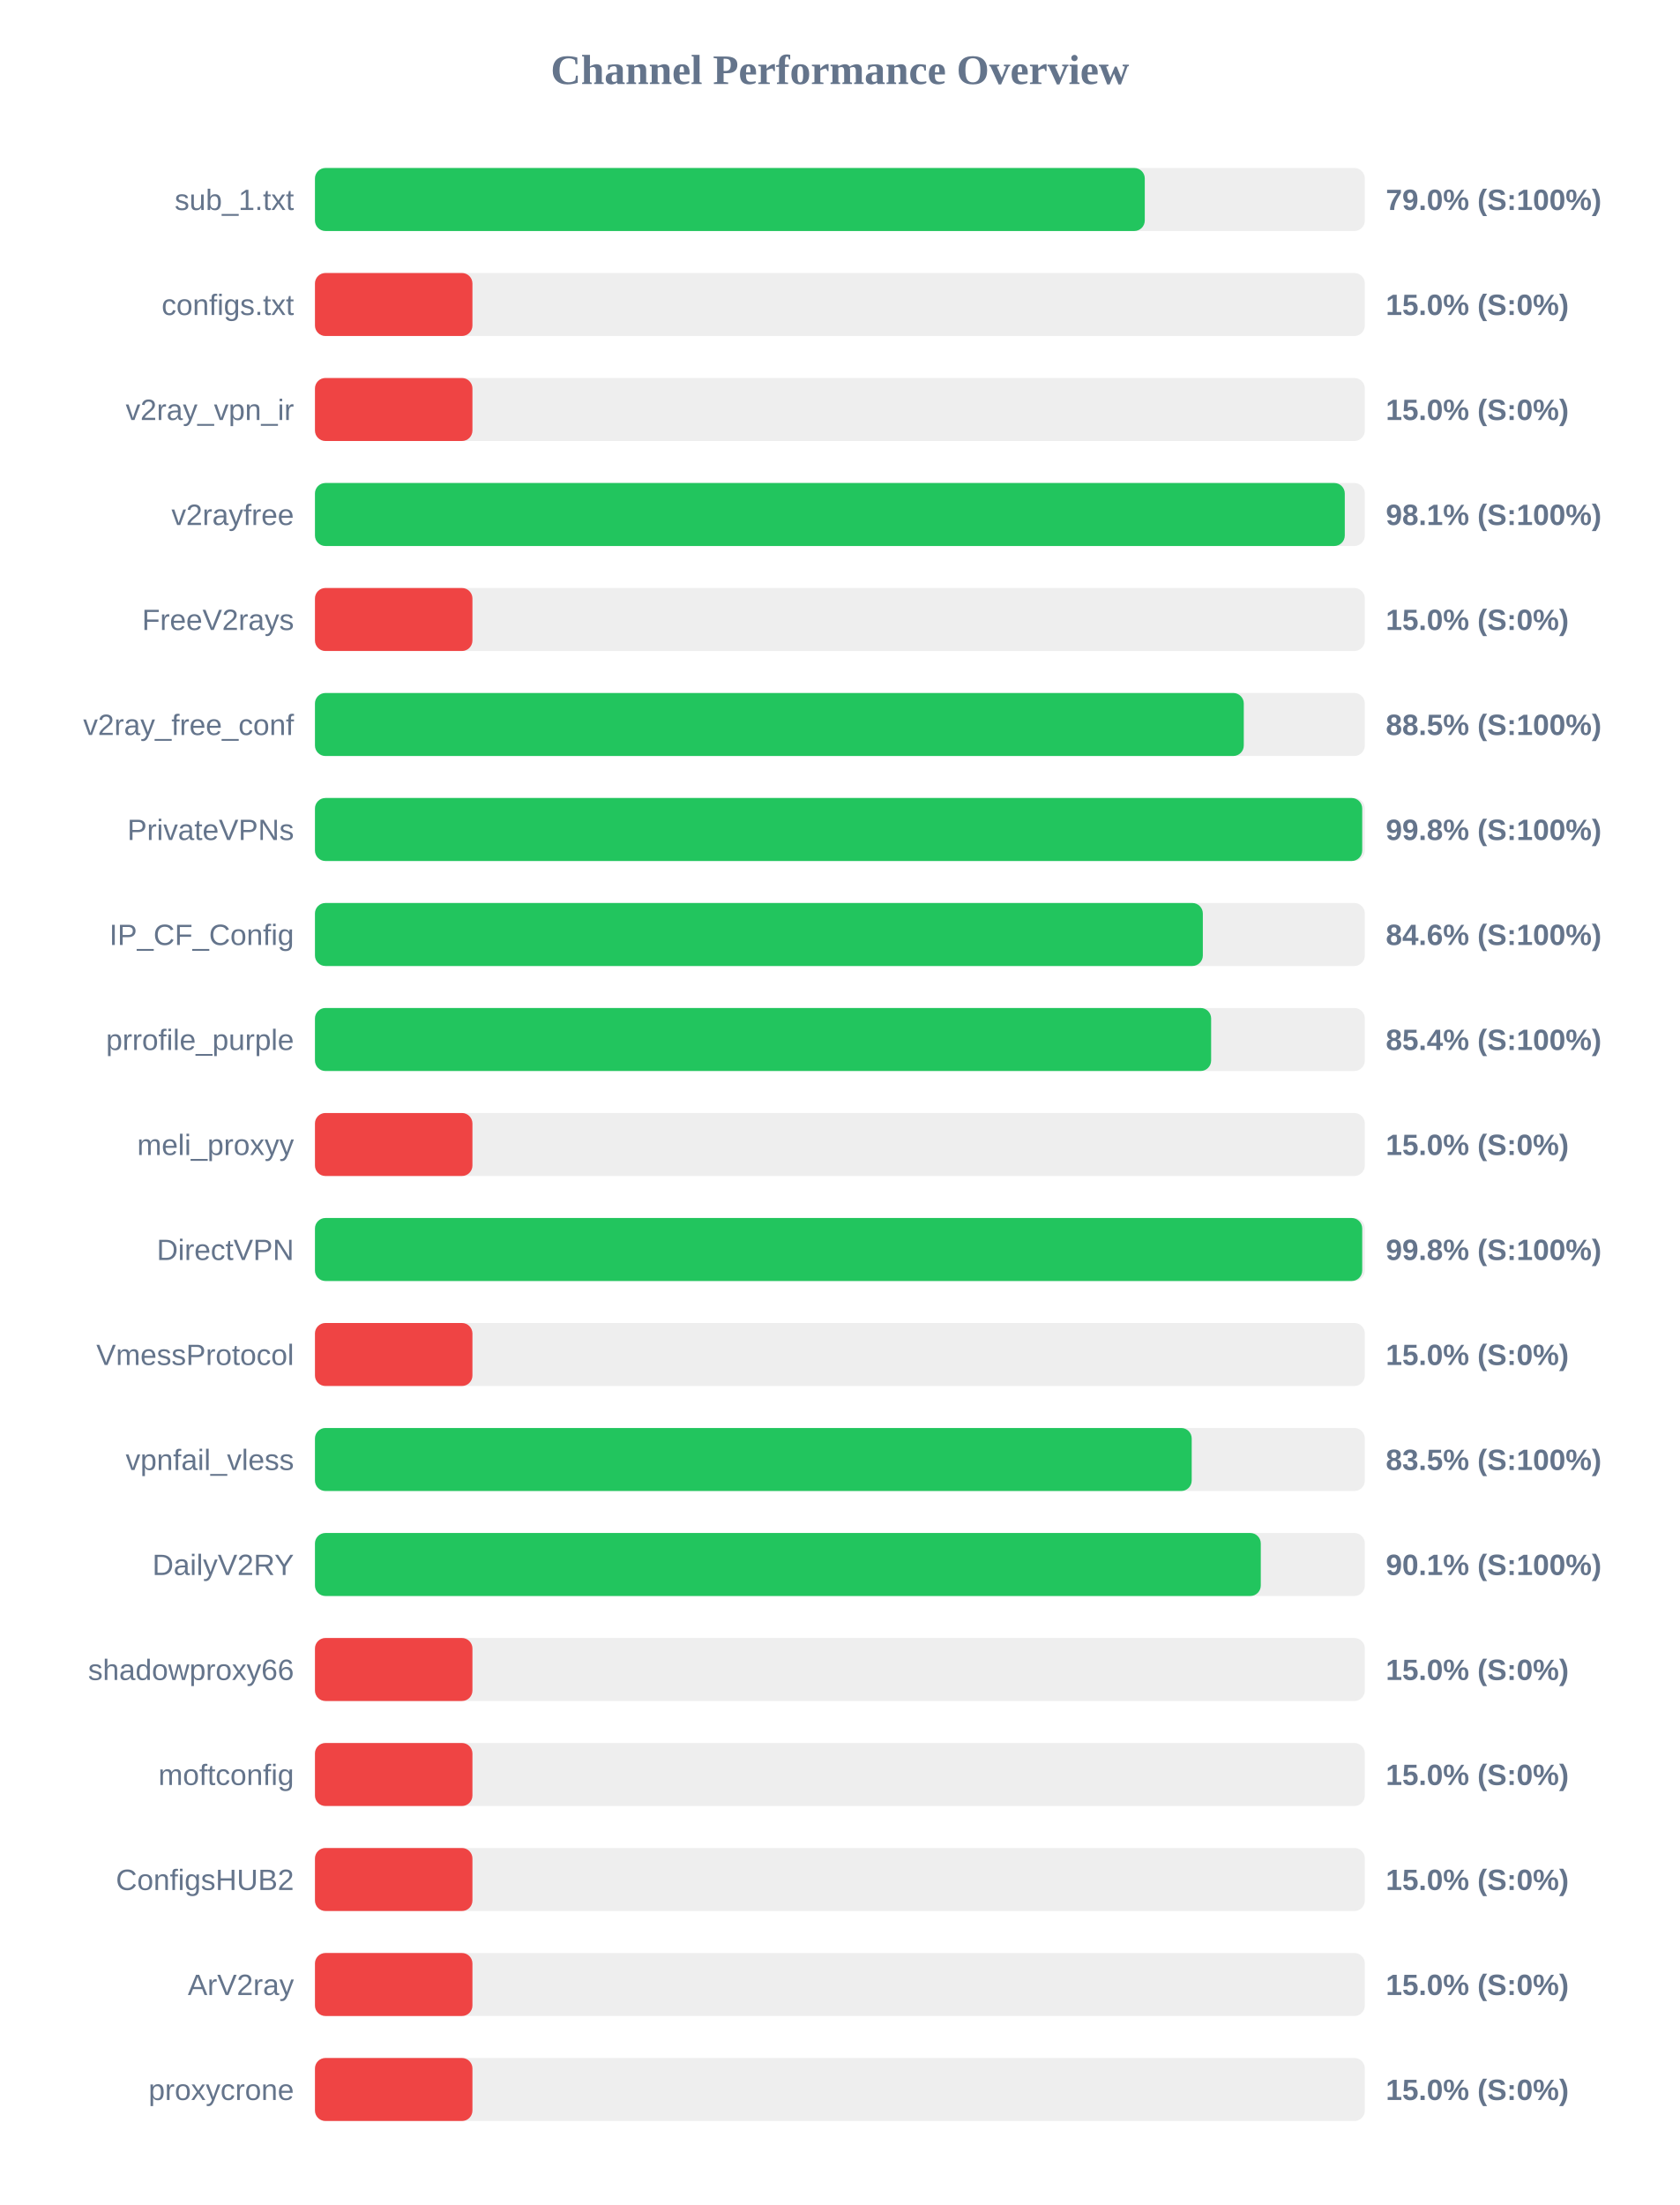
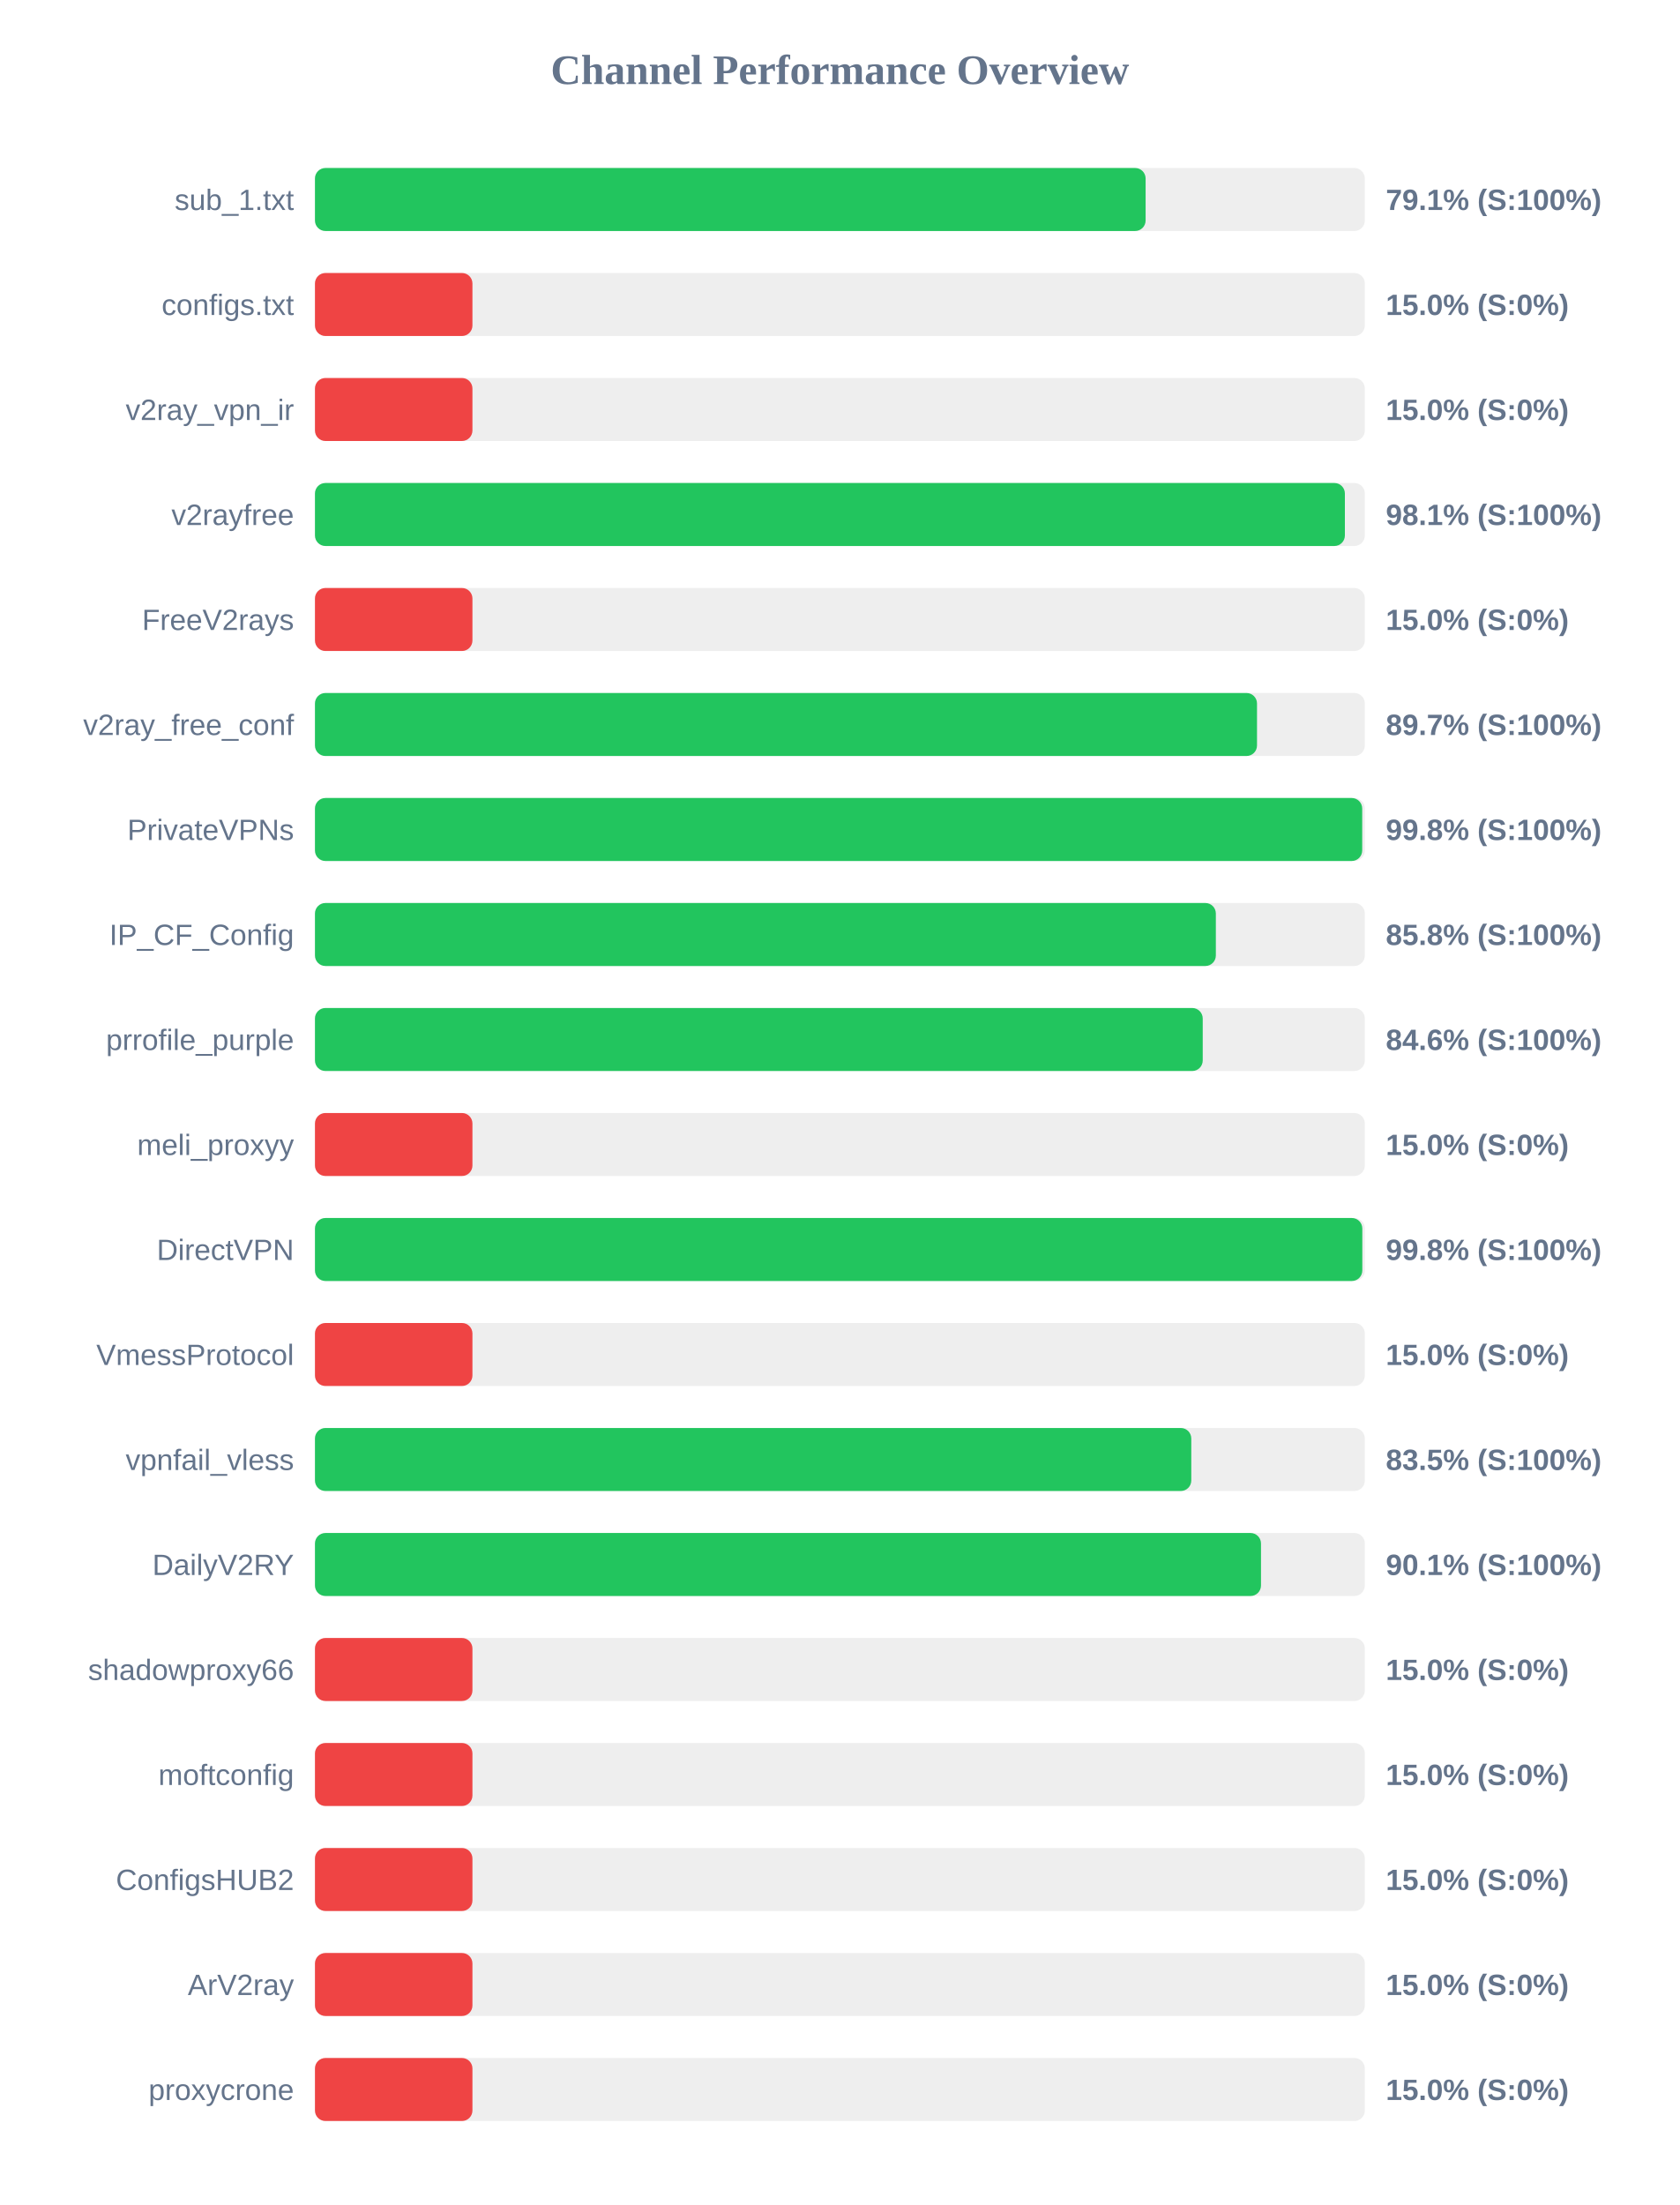
<svg xmlns="http://www.w3.org/2000/svg" width="800" height="1050" version="1.1">
  <style>
        .row { font: 14px Arial; fill: #64748b; }
        .score { font: bold 14px Arial; fill: #64748b; }
    </style>
  <text x="400" y="40" text-anchor="middle" font-size="20px" font-weight="bold" fill="#64748b">Channel Performance Overview</text>
  <rect x="150" y="80" width="500" height="30" fill="#eee" rx="5" />
-   <rect x="150" y="80" width="395.2" height="30" fill="#22c55e" rx="5" />
+   <rect x="150" y="80" width="395.6" height="30" fill="#22c55e" rx="5" />
  <text x="140" y="100" text-anchor="end" class="row">sub_1.txt</text>
-   <text x="660" y="100" text-anchor="start" class="score">79.0% (S:100%)</text>
+   <text x="660" y="100" text-anchor="start" class="score">79.1% (S:100%)</text>
  <rect x="150" y="130" width="500" height="30" fill="#eee" rx="5" />
  <rect x="150" y="130" width="75.0" height="30" fill="#ef4444" rx="5" />
  <text x="140" y="150" text-anchor="end" class="row">configs.txt</text>
  <text x="660" y="150" text-anchor="start" class="score">15.0% (S:0%)</text>
  <rect x="150" y="180" width="500" height="30" fill="#eee" rx="5" />
  <rect x="150" y="180" width="75.0" height="30" fill="#ef4444" rx="5" />
  <text x="140" y="200" text-anchor="end" class="row">v2ray_vpn_ir</text>
  <text x="660" y="200" text-anchor="start" class="score">15.0% (S:0%)</text>
  <rect x="150" y="230" width="500" height="30" fill="#eee" rx="5" />
-   <rect x="150" y="230" width="490.45" height="30" fill="#22c55e" rx="5" />
+   <rect x="150" y="230" width="490.5" height="30" fill="#22c55e" rx="5" />
  <text x="140" y="250" text-anchor="end" class="row">v2rayfree</text>
  <text x="660" y="250" text-anchor="start" class="score">98.1% (S:100%)</text>
  <rect x="150" y="280" width="500" height="30" fill="#eee" rx="5" />
  <rect x="150" y="280" width="75.0" height="30" fill="#ef4444" rx="5" />
  <text x="140" y="300" text-anchor="end" class="row">FreeV2rays</text>
  <text x="660" y="300" text-anchor="start" class="score">15.0% (S:0%)</text>
  <rect x="150" y="330" width="500" height="30" fill="#eee" rx="5" />
-   <rect x="150" y="330" width="442.35" height="30" fill="#22c55e" rx="5" />
+   <rect x="150" y="330" width="448.65" height="30" fill="#22c55e" rx="5" />
  <text x="140" y="350" text-anchor="end" class="row">v2ray_free_conf</text>
-   <text x="660" y="350" text-anchor="start" class="score">88.5% (S:100%)</text>
+   <text x="660" y="350" text-anchor="start" class="score">89.7% (S:100%)</text>
  <rect x="150" y="380" width="500" height="30" fill="#eee" rx="5" />
  <rect x="150" y="380" width="498.75" height="30" fill="#22c55e" rx="5" />
  <text x="140" y="400" text-anchor="end" class="row">PrivateVPNs</text>
  <text x="660" y="400" text-anchor="start" class="score">99.8% (S:100%)</text>
  <rect x="150" y="430" width="500" height="30" fill="#eee" rx="5" />
-   <rect x="150" y="430" width="422.85" height="30" fill="#22c55e" rx="5" />
+   <rect x="150" y="430" width="429.05" height="30" fill="#22c55e" rx="5" />
  <text x="140" y="450" text-anchor="end" class="row">IP_CF_Config</text>
-   <text x="660" y="450" text-anchor="start" class="score">84.6% (S:100%)</text>
+   <text x="660" y="450" text-anchor="start" class="score">85.8% (S:100%)</text>
  <rect x="150" y="480" width="500" height="30" fill="#eee" rx="5" />
-   <rect x="150" y="480" width="426.8" height="30" fill="#22c55e" rx="5" />
+   <rect x="150" y="480" width="422.8" height="30" fill="#22c55e" rx="5" />
  <text x="140" y="500" text-anchor="end" class="row">prrofile_purple</text>
-   <text x="660" y="500" text-anchor="start" class="score">85.4% (S:100%)</text>
+   <text x="660" y="500" text-anchor="start" class="score">84.6% (S:100%)</text>
  <rect x="150" y="530" width="500" height="30" fill="#eee" rx="5" />
  <rect x="150" y="530" width="75.0" height="30" fill="#ef4444" rx="5" />
  <text x="140" y="550" text-anchor="end" class="row">meli_proxyy</text>
  <text x="660" y="550" text-anchor="start" class="score">15.0% (S:0%)</text>
  <rect x="150" y="580" width="500" height="30" fill="#eee" rx="5" />
-   <rect x="150" y="580" width="498.75" height="30" fill="#22c55e" rx="5" />
+   <rect x="150" y="580" width="498.8" height="30" fill="#22c55e" rx="5" />
  <text x="140" y="600" text-anchor="end" class="row">DirectVPN</text>
  <text x="660" y="600" text-anchor="start" class="score">99.8% (S:100%)</text>
  <rect x="150" y="630" width="500" height="30" fill="#eee" rx="5" />
  <rect x="150" y="630" width="75.0" height="30" fill="#ef4444" rx="5" />
  <text x="140" y="650" text-anchor="end" class="row">VmessProtocol</text>
  <text x="660" y="650" text-anchor="start" class="score">15.0% (S:0%)</text>
  <rect x="150" y="680" width="500" height="30" fill="#eee" rx="5" />
-   <rect x="150" y="680" width="417.55" height="30" fill="#22c55e" rx="5" />
+   <rect x="150" y="680" width="417.35" height="30" fill="#22c55e" rx="5" />
  <text x="140" y="700" text-anchor="end" class="row">vpnfail_vless</text>
  <text x="660" y="700" text-anchor="start" class="score">83.5% (S:100%)</text>
  <rect x="150" y="730" width="500" height="30" fill="#eee" rx="5" />
-   <rect x="150" y="730" width="450.45" height="30" fill="#22c55e" rx="5" />
+   <rect x="150" y="730" width="450.55" height="30" fill="#22c55e" rx="5" />
  <text x="140" y="750" text-anchor="end" class="row">DailyV2RY</text>
  <text x="660" y="750" text-anchor="start" class="score">90.1% (S:100%)</text>
  <rect x="150" y="780" width="500" height="30" fill="#eee" rx="5" />
  <rect x="150" y="780" width="75.0" height="30" fill="#ef4444" rx="5" />
  <text x="140" y="800" text-anchor="end" class="row">shadowproxy66</text>
  <text x="660" y="800" text-anchor="start" class="score">15.0% (S:0%)</text>
  <rect x="150" y="830" width="500" height="30" fill="#eee" rx="5" />
  <rect x="150" y="830" width="75.0" height="30" fill="#ef4444" rx="5" />
  <text x="140" y="850" text-anchor="end" class="row">moftconfig</text>
  <text x="660" y="850" text-anchor="start" class="score">15.0% (S:0%)</text>
  <rect x="150" y="880" width="500" height="30" fill="#eee" rx="5" />
  <rect x="150" y="880" width="75.0" height="30" fill="#ef4444" rx="5" />
  <text x="140" y="900" text-anchor="end" class="row">ConfigsHUB2</text>
  <text x="660" y="900" text-anchor="start" class="score">15.0% (S:0%)</text>
  <rect x="150" y="930" width="500" height="30" fill="#eee" rx="5" />
  <rect x="150" y="930" width="75.0" height="30" fill="#ef4444" rx="5" />
  <text x="140" y="950" text-anchor="end" class="row">ArV2ray</text>
  <text x="660" y="950" text-anchor="start" class="score">15.0% (S:0%)</text>
  <rect x="150" y="980" width="500" height="30" fill="#eee" rx="5" />
  <rect x="150" y="980" width="75.0" height="30" fill="#ef4444" rx="5" />
  <text x="140" y="1000" text-anchor="end" class="row">proxycrone</text>
  <text x="660" y="1000" text-anchor="start" class="score">15.0% (S:0%)</text>
</svg>
